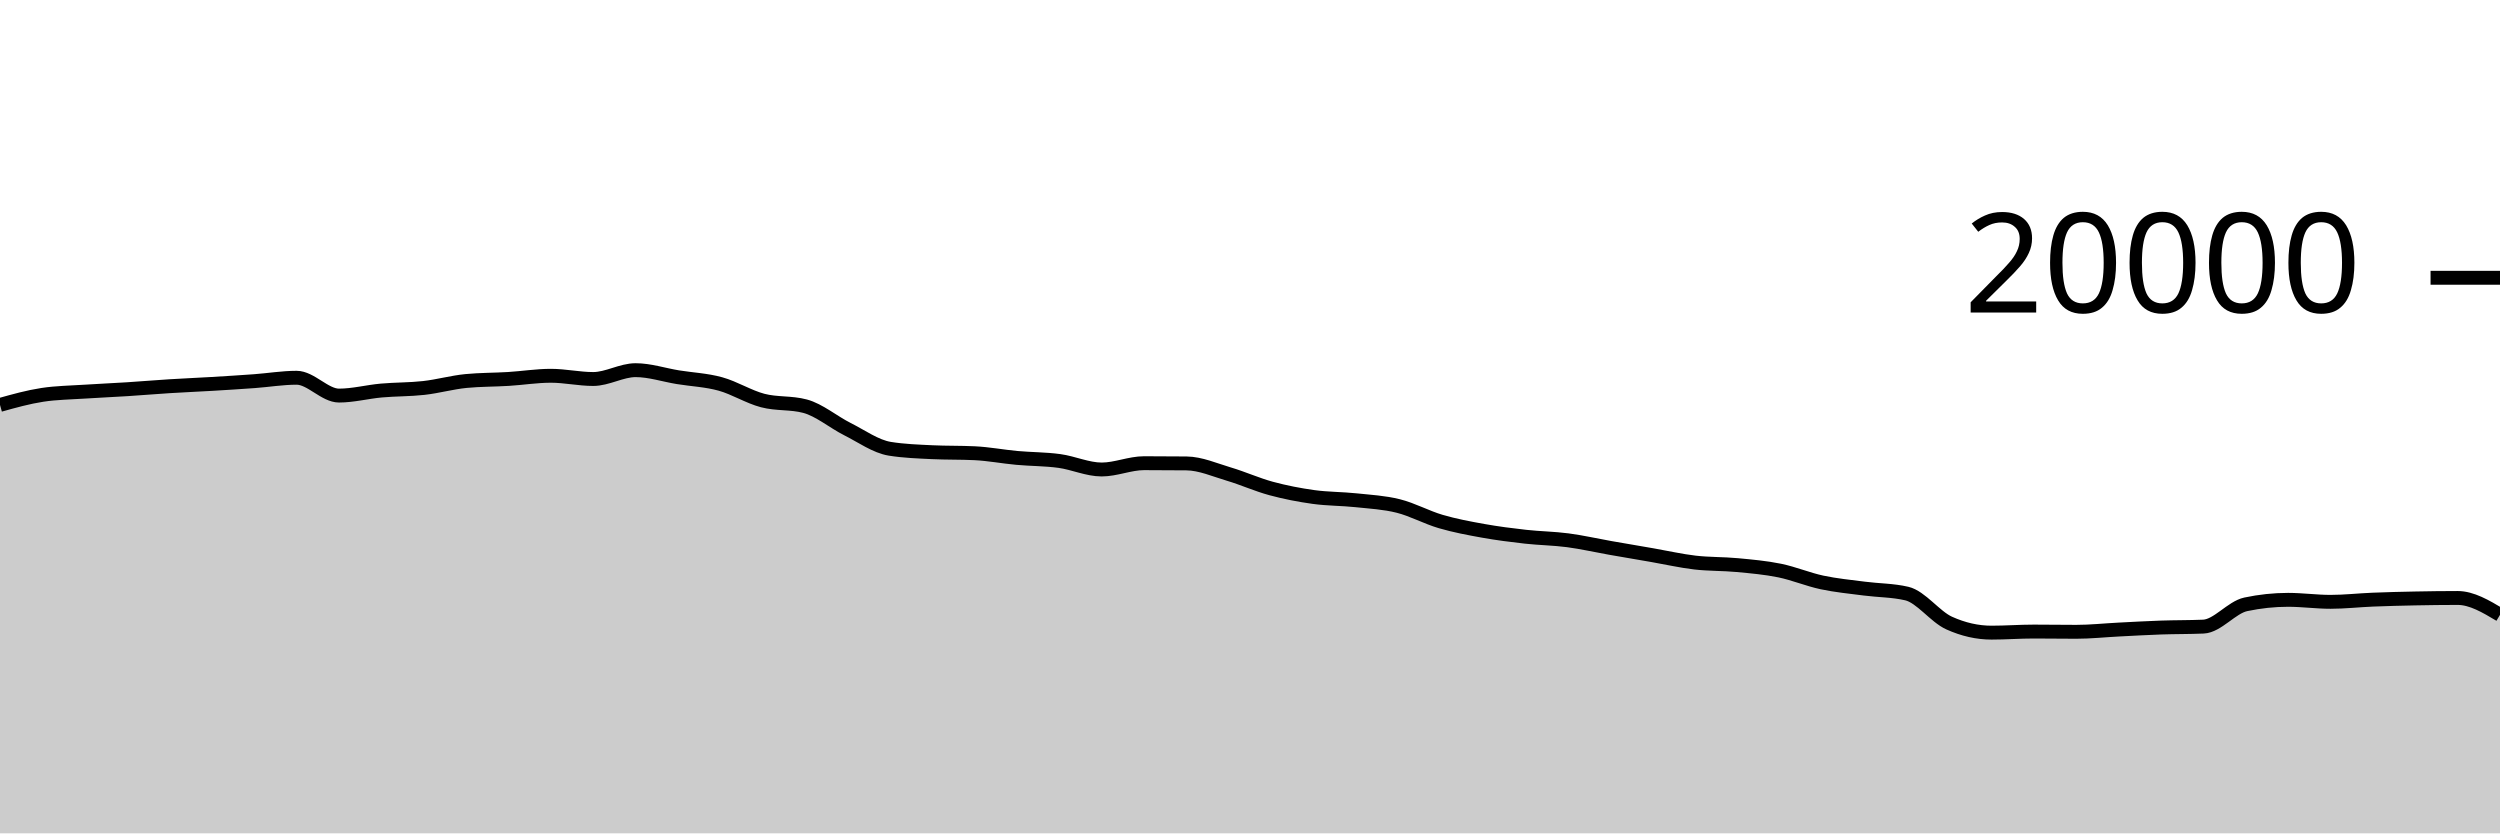
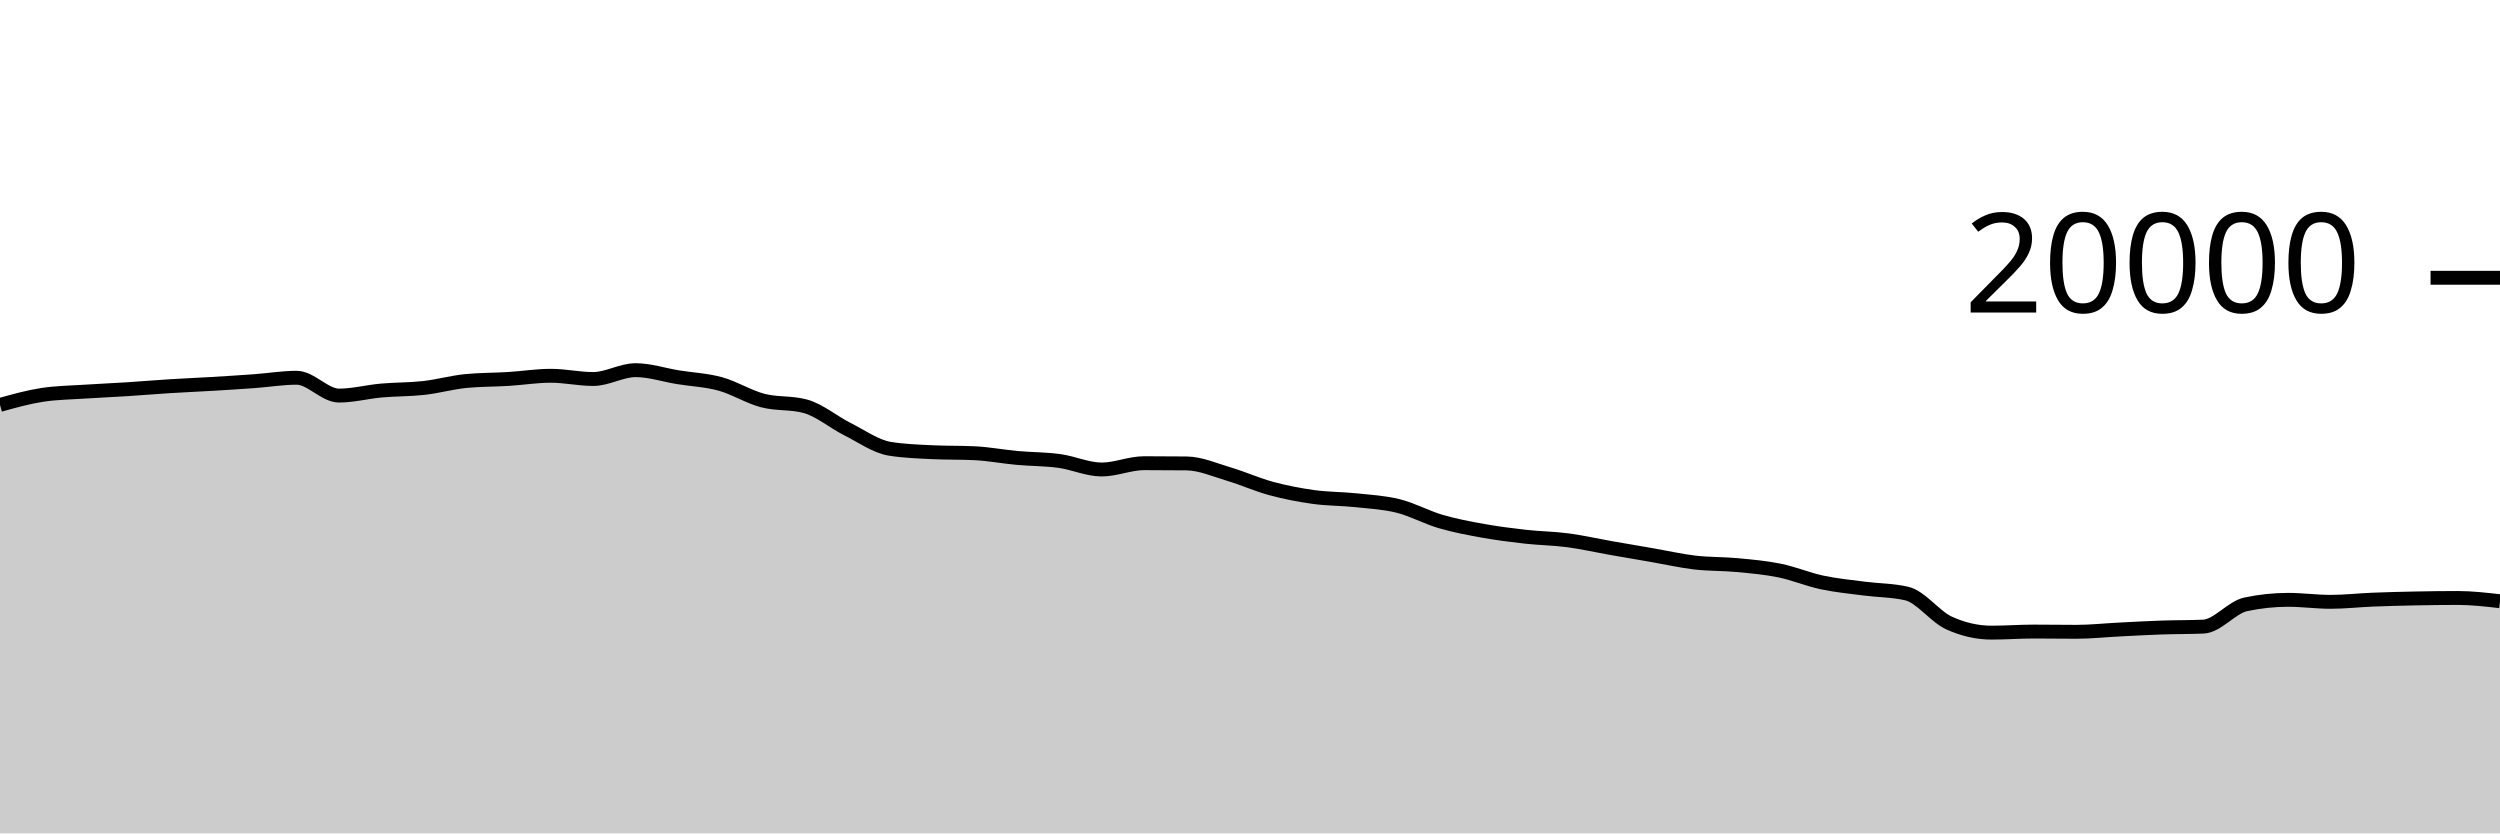
<svg xmlns="http://www.w3.org/2000/svg" viewBox="0 0 180 60">
  <g transform="translate(0,20)">
-     <path class="area" fill="rgba(0, 0, 0, 0.2)" d="M0,9.154C1.017,8.869,2.034,8.585,3.051,8.43C4.068,8.275,5.085,8.266,6.102,8.198C7.119,8.13,8.136,8.089,9.153,8.024C10.169,7.959,11.186,7.872,12.203,7.808C13.22,7.744,14.237,7.703,15.254,7.642C16.271,7.581,17.288,7.518,18.305,7.444C19.322,7.37,20.339,7.198,21.356,7.198C22.373,7.198,23.39,8.482,24.407,8.482C25.424,8.482,26.441,8.209,27.458,8.118C28.475,8.027,29.492,8.048,30.508,7.934C31.525,7.82,32.542,7.531,33.559,7.432C34.576,7.333,35.593,7.347,36.61,7.284C37.627,7.221,38.644,7.056,39.661,7.056C40.678,7.056,41.695,7.288,42.712,7.288C43.729,7.288,44.746,6.652,45.763,6.652C46.78,6.652,47.797,6.995,48.814,7.16C49.831,7.325,50.847,7.364,51.864,7.644C52.881,7.924,53.898,8.571,54.915,8.838C55.932,9.105,56.949,8.974,57.966,9.246C58.983,9.518,60,10.387,61.017,10.898C62.034,11.409,63.051,12.148,64.068,12.312C65.085,12.476,66.102,12.509,67.119,12.558C68.136,12.607,69.153,12.583,70.169,12.632C71.186,12.681,72.203,12.877,73.22,12.97C74.237,13.063,75.254,13.051,76.271,13.19C77.288,13.329,78.305,13.804,79.322,13.804C80.339,13.804,81.356,13.35,82.373,13.35C83.39,13.35,84.407,13.355,85.424,13.366C86.441,13.377,87.458,13.833,88.475,14.134C89.492,14.435,90.508,14.897,91.525,15.172C92.542,15.447,93.559,15.643,94.576,15.784C95.593,15.925,96.61,15.91,97.627,16.018C98.644,16.126,99.661,16.177,100.678,16.432C101.695,16.687,102.712,17.25,103.729,17.548C104.746,17.846,105.763,18.035,106.78,18.218C107.797,18.401,108.814,18.53,109.831,18.644C110.847,18.758,111.864,18.766,112.881,18.9C113.898,19.034,114.915,19.269,115.932,19.448C116.949,19.627,117.966,19.798,118.983,19.974C120,20.15,121.017,20.385,122.034,20.504C123.051,20.623,124.068,20.592,125.085,20.688C126.102,20.784,127.119,20.872,128.136,21.08C129.153,21.288,130.169,21.719,131.186,21.936C132.203,22.153,133.22,22.247,134.237,22.38C135.254,22.513,136.271,22.499,137.288,22.736C138.305,22.973,139.322,24.4,140.339,24.86C141.356,25.32,142.373,25.55,143.39,25.55C144.407,25.55,145.424,25.472,146.441,25.472C147.458,25.472,148.475,25.49,149.492,25.49C150.508,25.49,151.525,25.379,152.542,25.328C153.559,25.277,154.576,25.217,155.593,25.182C156.61,25.147,157.627,25.16,158.644,25.116C159.661,25.072,160.678,23.728,161.695,23.512C162.712,23.296,163.729,23.188,164.746,23.188C165.763,23.188,166.78,23.332,167.797,23.332C168.814,23.332,169.831,23.215,170.847,23.174C171.864,23.133,172.881,23.108,173.898,23.088C174.915,23.068,175.932,23.054,176.949,23.054C177.966,23.054,178.983,23.661,180,24.268L180,40C178.983,40,177.966,40,176.949,40C175.932,40,174.915,40,173.898,40C172.881,40,171.864,40,170.847,40C169.831,40,168.814,40,167.797,40C166.78,40,165.763,40,164.746,40C163.729,40,162.712,40,161.695,40C160.678,40,159.661,40,158.644,40C157.627,40,156.61,40,155.593,40C154.576,40,153.559,40,152.542,40C151.525,40,150.508,40,149.492,40C148.475,40,147.458,40,146.441,40C145.424,40,144.407,40,143.39,40C142.373,40,141.356,40,140.339,40C139.322,40,138.305,40,137.288,40C136.271,40,135.254,40,134.237,40C133.22,40,132.203,40,131.186,40C130.169,40,129.153,40,128.136,40C127.119,40,126.102,40,125.085,40C124.068,40,123.051,40,122.034,40C121.017,40,120,40,118.983,40C117.966,40,116.949,40,115.932,40C114.915,40,113.898,40,112.881,40C111.864,40,110.847,40,109.831,40C108.814,40,107.797,40,106.78,40C105.763,40,104.746,40,103.729,40C102.712,40,101.695,40,100.678,40C99.661,40,98.644,40,97.627,40C96.61,40,95.593,40,94.576,40C93.559,40,92.542,40,91.525,40C90.508,40,89.492,40,88.475,40C87.458,40,86.441,40,85.424,40C84.407,40,83.39,40,82.373,40C81.356,40,80.339,40,79.322,40C78.305,40,77.288,40,76.271,40C75.254,40,74.237,40,73.22,40C72.203,40,71.186,40,70.169,40C69.153,40,68.136,40,67.119,40C66.102,40,65.085,40,64.068,40C63.051,40,62.034,40,61.017,40C60,40,58.983,40,57.966,40C56.949,40,55.932,40,54.915,40C53.898,40,52.881,40,51.864,40C50.847,40,49.831,40,48.814,40C47.797,40,46.78,40,45.763,40C44.746,40,43.729,40,42.712,40C41.695,40,40.678,40,39.661,40C38.644,40,37.627,40,36.61,40C35.593,40,34.576,40,33.559,40C32.542,40,31.525,40,30.508,40C29.492,40,28.475,40,27.458,40C26.441,40,25.424,40,24.407,40C23.39,40,22.373,40,21.356,40C20.339,40,19.322,40,18.305,40C17.288,40,16.271,40,15.254,40C14.237,40,13.22,40,12.203,40C11.186,40,10.169,40,9.153,40C8.136,40,7.119,40,6.102,40C5.085,40,4.068,40,3.051,40C2.034,40,1.017,40,0,40Z" />
-     <path class="line" stroke="black" fill="none" d="M0,9.154C1.017,8.869,2.034,8.585,3.051,8.43C4.068,8.275,5.085,8.266,6.102,8.198C7.119,8.13,8.136,8.089,9.153,8.024C10.169,7.959,11.186,7.872,12.203,7.808C13.22,7.744,14.237,7.703,15.254,7.642C16.271,7.581,17.288,7.518,18.305,7.444C19.322,7.37,20.339,7.198,21.356,7.198C22.373,7.198,23.39,8.482,24.407,8.482C25.424,8.482,26.441,8.209,27.458,8.118C28.475,8.027,29.492,8.048,30.508,7.934C31.525,7.82,32.542,7.531,33.559,7.432C34.576,7.333,35.593,7.347,36.61,7.284C37.627,7.221,38.644,7.056,39.661,7.056C40.678,7.056,41.695,7.288,42.712,7.288C43.729,7.288,44.746,6.652,45.763,6.652C46.78,6.652,47.797,6.995,48.814,7.16C49.831,7.325,50.847,7.364,51.864,7.644C52.881,7.924,53.898,8.571,54.915,8.838C55.932,9.105,56.949,8.974,57.966,9.246C58.983,9.518,60,10.387,61.017,10.898C62.034,11.409,63.051,12.148,64.068,12.312C65.085,12.476,66.102,12.509,67.119,12.558C68.136,12.607,69.153,12.583,70.169,12.632C71.186,12.681,72.203,12.877,73.22,12.97C74.237,13.063,75.254,13.051,76.271,13.19C77.288,13.329,78.305,13.804,79.322,13.804C80.339,13.804,81.356,13.35,82.373,13.35C83.39,13.35,84.407,13.355,85.424,13.366C86.441,13.377,87.458,13.833,88.475,14.134C89.492,14.435,90.508,14.897,91.525,15.172C92.542,15.447,93.559,15.643,94.576,15.784C95.593,15.925,96.61,15.91,97.627,16.018C98.644,16.126,99.661,16.177,100.678,16.432C101.695,16.687,102.712,17.25,103.729,17.548C104.746,17.846,105.763,18.035,106.78,18.218C107.797,18.401,108.814,18.53,109.831,18.644C110.847,18.758,111.864,18.766,112.881,18.9C113.898,19.034,114.915,19.269,115.932,19.448C116.949,19.627,117.966,19.798,118.983,19.974C120,20.15,121.017,20.385,122.034,20.504C123.051,20.623,124.068,20.592,125.085,20.688C126.102,20.784,127.119,20.872,128.136,21.08C129.153,21.288,130.169,21.719,131.186,21.936C132.203,22.153,133.22,22.247,134.237,22.38C135.254,22.513,136.271,22.499,137.288,22.736C138.305,22.973,139.322,24.4,140.339,24.86C141.356,25.32,142.373,25.55,143.39,25.55C144.407,25.55,145.424,25.472,146.441,25.472C147.458,25.472,148.475,25.49,149.492,25.49C150.508,25.49,151.525,25.379,152.542,25.328C153.559,25.277,154.576,25.217,155.593,25.182C156.61,25.147,157.627,25.16,158.644,25.116C159.661,25.072,160.678,23.728,161.695,23.512C162.712,23.296,163.729,23.188,164.746,23.188C165.763,23.188,166.78,23.332,167.797,23.332C168.814,23.332,169.831,23.215,170.847,23.174C171.864,23.133,172.881,23.108,173.898,23.088C174.915,23.068,175.932,23.054,176.949,23.054C177.966,23.054,178.983,23.661,180,24.268" />
+     <path class="area" fill="rgba(0, 0, 0, 0.2)" d="M0,9.154C1.017,8.869,2.034,8.585,3.051,8.43C4.068,8.275,5.085,8.266,6.102,8.198C7.119,8.13,8.136,8.089,9.153,8.024C10.169,7.959,11.186,7.872,12.203,7.808C13.22,7.744,14.237,7.703,15.254,7.642C16.271,7.581,17.288,7.518,18.305,7.444C19.322,7.37,20.339,7.198,21.356,7.198C22.373,7.198,23.39,8.482,24.407,8.482C25.424,8.482,26.441,8.209,27.458,8.118C28.475,8.027,29.492,8.048,30.508,7.934C31.525,7.82,32.542,7.531,33.559,7.432C34.576,7.333,35.593,7.347,36.61,7.284C37.627,7.221,38.644,7.056,39.661,7.056C40.678,7.056,41.695,7.288,42.712,7.288C43.729,7.288,44.746,6.652,45.763,6.652C46.78,6.652,47.797,6.995,48.814,7.16C49.831,7.325,50.847,7.364,51.864,7.644C52.881,7.924,53.898,8.571,54.915,8.838C55.932,9.105,56.949,8.974,57.966,9.246C58.983,9.518,60,10.387,61.017,10.898C62.034,11.409,63.051,12.148,64.068,12.312C65.085,12.476,66.102,12.509,67.119,12.558C68.136,12.607,69.153,12.583,70.169,12.632C71.186,12.681,72.203,12.877,73.22,12.97C74.237,13.063,75.254,13.051,76.271,13.19C77.288,13.329,78.305,13.804,79.322,13.804C80.339,13.804,81.356,13.35,82.373,13.35C83.39,13.35,84.407,13.355,85.424,13.366C86.441,13.377,87.458,13.833,88.475,14.134C89.492,14.435,90.508,14.897,91.525,15.172C92.542,15.447,93.559,15.643,94.576,15.784C95.593,15.925,96.61,15.91,97.627,16.018C98.644,16.126,99.661,16.177,100.678,16.432C101.695,16.687,102.712,17.25,103.729,17.548C104.746,17.846,105.763,18.035,106.78,18.218C107.797,18.401,108.814,18.53,109.831,18.644C110.847,18.758,111.864,18.766,112.881,18.9C113.898,19.034,114.915,19.269,115.932,19.448C116.949,19.627,117.966,19.798,118.983,19.974C120,20.15,121.017,20.385,122.034,20.504C123.051,20.623,124.068,20.592,125.085,20.688C126.102,20.784,127.119,20.872,128.136,21.08C129.153,21.288,130.169,21.719,131.186,21.936C132.203,22.153,133.22,22.247,134.237,22.38C135.254,22.513,136.271,22.499,137.288,22.736C138.305,22.973,139.322,24.4,140.339,24.86C141.356,25.32,142.373,25.55,143.39,25.55C144.407,25.55,145.424,25.472,146.441,25.472C147.458,25.472,148.475,25.49,149.492,25.49C150.508,25.49,151.525,25.379,152.542,25.328C153.559,25.277,154.576,25.217,155.593,25.182C156.61,25.147,157.627,25.16,158.644,25.116C159.661,25.072,160.678,23.728,161.695,23.512C162.712,23.296,163.729,23.188,164.746,23.188C165.763,23.188,166.78,23.332,167.797,23.332C168.814,23.332,169.831,23.215,170.847,23.174C171.864,23.133,172.881,23.108,173.898,23.088C174.915,23.068,175.932,23.054,176.949,23.054C177.966,23.054,178.983,23.171,180,23.288L180,40C178.983,40,177.966,40,176.949,40C175.932,40,174.915,40,173.898,40C172.881,40,171.864,40,170.847,40C169.831,40,168.814,40,167.797,40C166.78,40,165.763,40,164.746,40C163.729,40,162.712,40,161.695,40C160.678,40,159.661,40,158.644,40C157.627,40,156.61,40,155.593,40C154.576,40,153.559,40,152.542,40C151.525,40,150.508,40,149.492,40C148.475,40,147.458,40,146.441,40C145.424,40,144.407,40,143.39,40C142.373,40,141.356,40,140.339,40C139.322,40,138.305,40,137.288,40C136.271,40,135.254,40,134.237,40C133.22,40,132.203,40,131.186,40C130.169,40,129.153,40,128.136,40C127.119,40,126.102,40,125.085,40C124.068,40,123.051,40,122.034,40C121.017,40,120,40,118.983,40C117.966,40,116.949,40,115.932,40C114.915,40,113.898,40,112.881,40C111.864,40,110.847,40,109.831,40C108.814,40,107.797,40,106.78,40C105.763,40,104.746,40,103.729,40C102.712,40,101.695,40,100.678,40C99.661,40,98.644,40,97.627,40C96.61,40,95.593,40,94.576,40C93.559,40,92.542,40,91.525,40C90.508,40,89.492,40,88.475,40C87.458,40,86.441,40,85.424,40C84.407,40,83.39,40,82.373,40C81.356,40,80.339,40,79.322,40C78.305,40,77.288,40,76.271,40C75.254,40,74.237,40,73.22,40C72.203,40,71.186,40,70.169,40C69.153,40,68.136,40,67.119,40C66.102,40,65.085,40,64.068,40C63.051,40,62.034,40,61.017,40C60,40,58.983,40,57.966,40C56.949,40,55.932,40,54.915,40C53.898,40,52.881,40,51.864,40C50.847,40,49.831,40,48.814,40C47.797,40,46.78,40,45.763,40C44.746,40,43.729,40,42.712,40C41.695,40,40.678,40,39.661,40C38.644,40,37.627,40,36.61,40C35.593,40,34.576,40,33.559,40C32.542,40,31.525,40,30.508,40C29.492,40,28.475,40,27.458,40C26.441,40,25.424,40,24.407,40C23.39,40,22.373,40,21.356,40C20.339,40,19.322,40,18.305,40C17.288,40,16.271,40,15.254,40C14.237,40,13.22,40,12.203,40C11.186,40,10.169,40,9.153,40C8.136,40,7.119,40,6.102,40C5.085,40,4.068,40,3.051,40C2.034,40,1.017,40,0,40Z" />
+     <path class="line" stroke="black" fill="none" d="M0,9.154C1.017,8.869,2.034,8.585,3.051,8.43C4.068,8.275,5.085,8.266,6.102,8.198C7.119,8.13,8.136,8.089,9.153,8.024C10.169,7.959,11.186,7.872,12.203,7.808C13.22,7.744,14.237,7.703,15.254,7.642C16.271,7.581,17.288,7.518,18.305,7.444C19.322,7.37,20.339,7.198,21.356,7.198C22.373,7.198,23.39,8.482,24.407,8.482C25.424,8.482,26.441,8.209,27.458,8.118C28.475,8.027,29.492,8.048,30.508,7.934C31.525,7.82,32.542,7.531,33.559,7.432C34.576,7.333,35.593,7.347,36.61,7.284C37.627,7.221,38.644,7.056,39.661,7.056C40.678,7.056,41.695,7.288,42.712,7.288C43.729,7.288,44.746,6.652,45.763,6.652C46.78,6.652,47.797,6.995,48.814,7.16C49.831,7.325,50.847,7.364,51.864,7.644C52.881,7.924,53.898,8.571,54.915,8.838C55.932,9.105,56.949,8.974,57.966,9.246C58.983,9.518,60,10.387,61.017,10.898C62.034,11.409,63.051,12.148,64.068,12.312C65.085,12.476,66.102,12.509,67.119,12.558C68.136,12.607,69.153,12.583,70.169,12.632C71.186,12.681,72.203,12.877,73.22,12.97C74.237,13.063,75.254,13.051,76.271,13.19C77.288,13.329,78.305,13.804,79.322,13.804C80.339,13.804,81.356,13.35,82.373,13.35C83.39,13.35,84.407,13.355,85.424,13.366C86.441,13.377,87.458,13.833,88.475,14.134C89.492,14.435,90.508,14.897,91.525,15.172C92.542,15.447,93.559,15.643,94.576,15.784C95.593,15.925,96.61,15.91,97.627,16.018C98.644,16.126,99.661,16.177,100.678,16.432C101.695,16.687,102.712,17.25,103.729,17.548C104.746,17.846,105.763,18.035,106.78,18.218C107.797,18.401,108.814,18.53,109.831,18.644C110.847,18.758,111.864,18.766,112.881,18.9C113.898,19.034,114.915,19.269,115.932,19.448C116.949,19.627,117.966,19.798,118.983,19.974C120,20.15,121.017,20.385,122.034,20.504C123.051,20.623,124.068,20.592,125.085,20.688C126.102,20.784,127.119,20.872,128.136,21.08C129.153,21.288,130.169,21.719,131.186,21.936C132.203,22.153,133.22,22.247,134.237,22.38C135.254,22.513,136.271,22.499,137.288,22.736C138.305,22.973,139.322,24.4,140.339,24.86C141.356,25.32,142.373,25.55,143.39,25.55C144.407,25.55,145.424,25.472,146.441,25.472C147.458,25.472,148.475,25.49,149.492,25.49C150.508,25.49,151.525,25.379,152.542,25.328C153.559,25.277,154.576,25.217,155.593,25.182C156.61,25.147,157.627,25.16,158.644,25.116C159.661,25.072,160.678,23.728,161.695,23.512C162.712,23.296,163.729,23.188,164.746,23.188C165.763,23.188,166.78,23.332,167.797,23.332C168.814,23.332,169.831,23.215,170.847,23.174C171.864,23.133,172.881,23.108,173.898,23.088C174.915,23.068,175.932,23.054,176.949,23.054C177.966,23.054,178.983,23.171,180,23.288" />
    <path class="axis-ceiling" stroke-width="1" stroke="black" fill="none" d="M175,0L180,0" />
    <text class="axis-ceiling-label" font-family="sans-serif" text-anchor="end" font-size="10px" x="170" y="2.5">20000</text>
  </g>
</svg>
